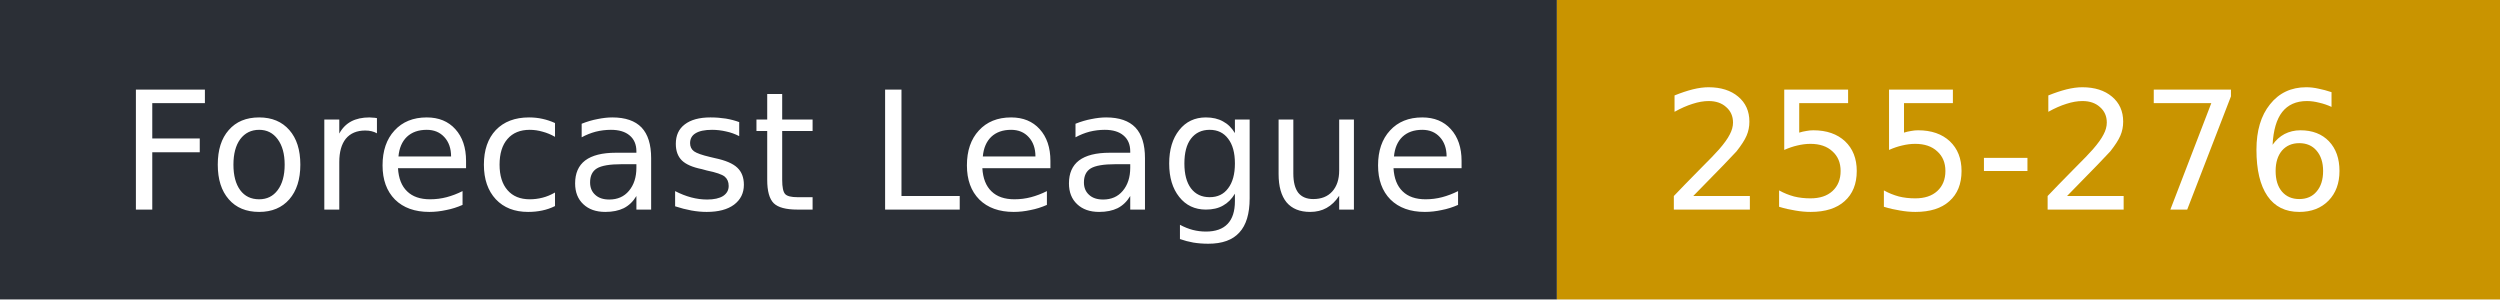
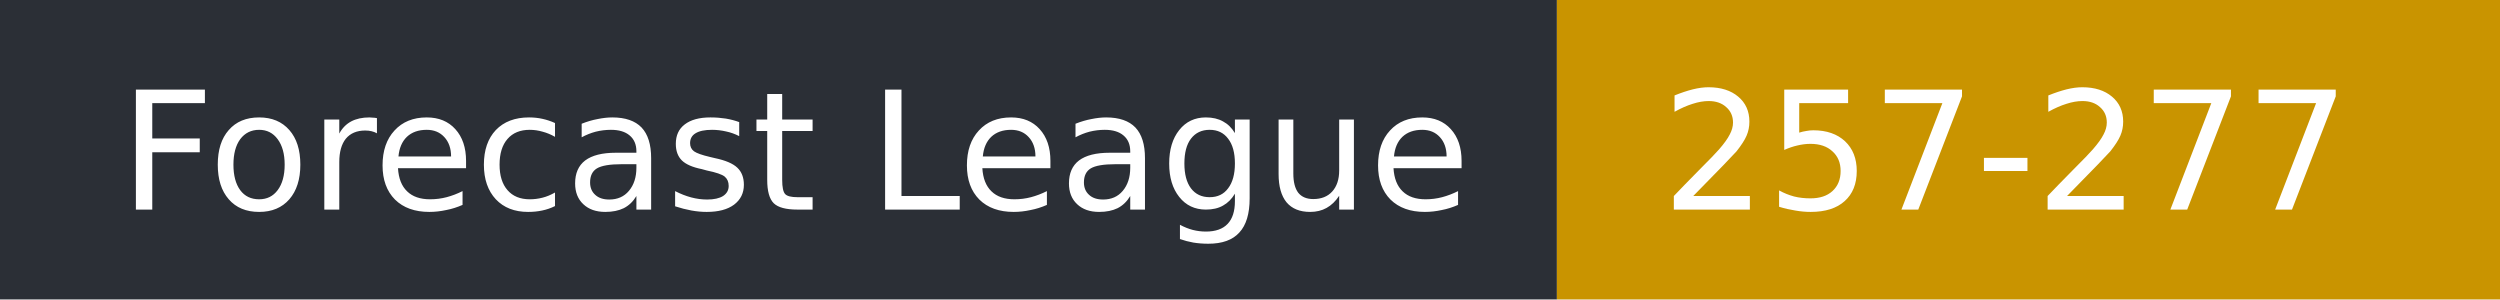
- <svg xmlns="http://www.w3.org/2000/svg" width="167" height="20" role="img" aria-label="Forecast League: 255-276">
+ <svg xmlns="http://www.w3.org/2000/svg" width="167" height="20" role="img" aria-label="Forecast League: 257-277">
  <rect width="104" height="20" fill="#2b2f36" />
  <rect x="104" width="63" height="20" fill="#c99400" />
  <g fill="#fff" font-family="Verdana,DejaVu Sans,sans-serif" font-size="11">
    <text x="8" y="14">Forecast League</text>
-     <text x="111" y="14">255-276</text>
+     <text x="111" y="14">257-277</text>
  </g>
</svg>
